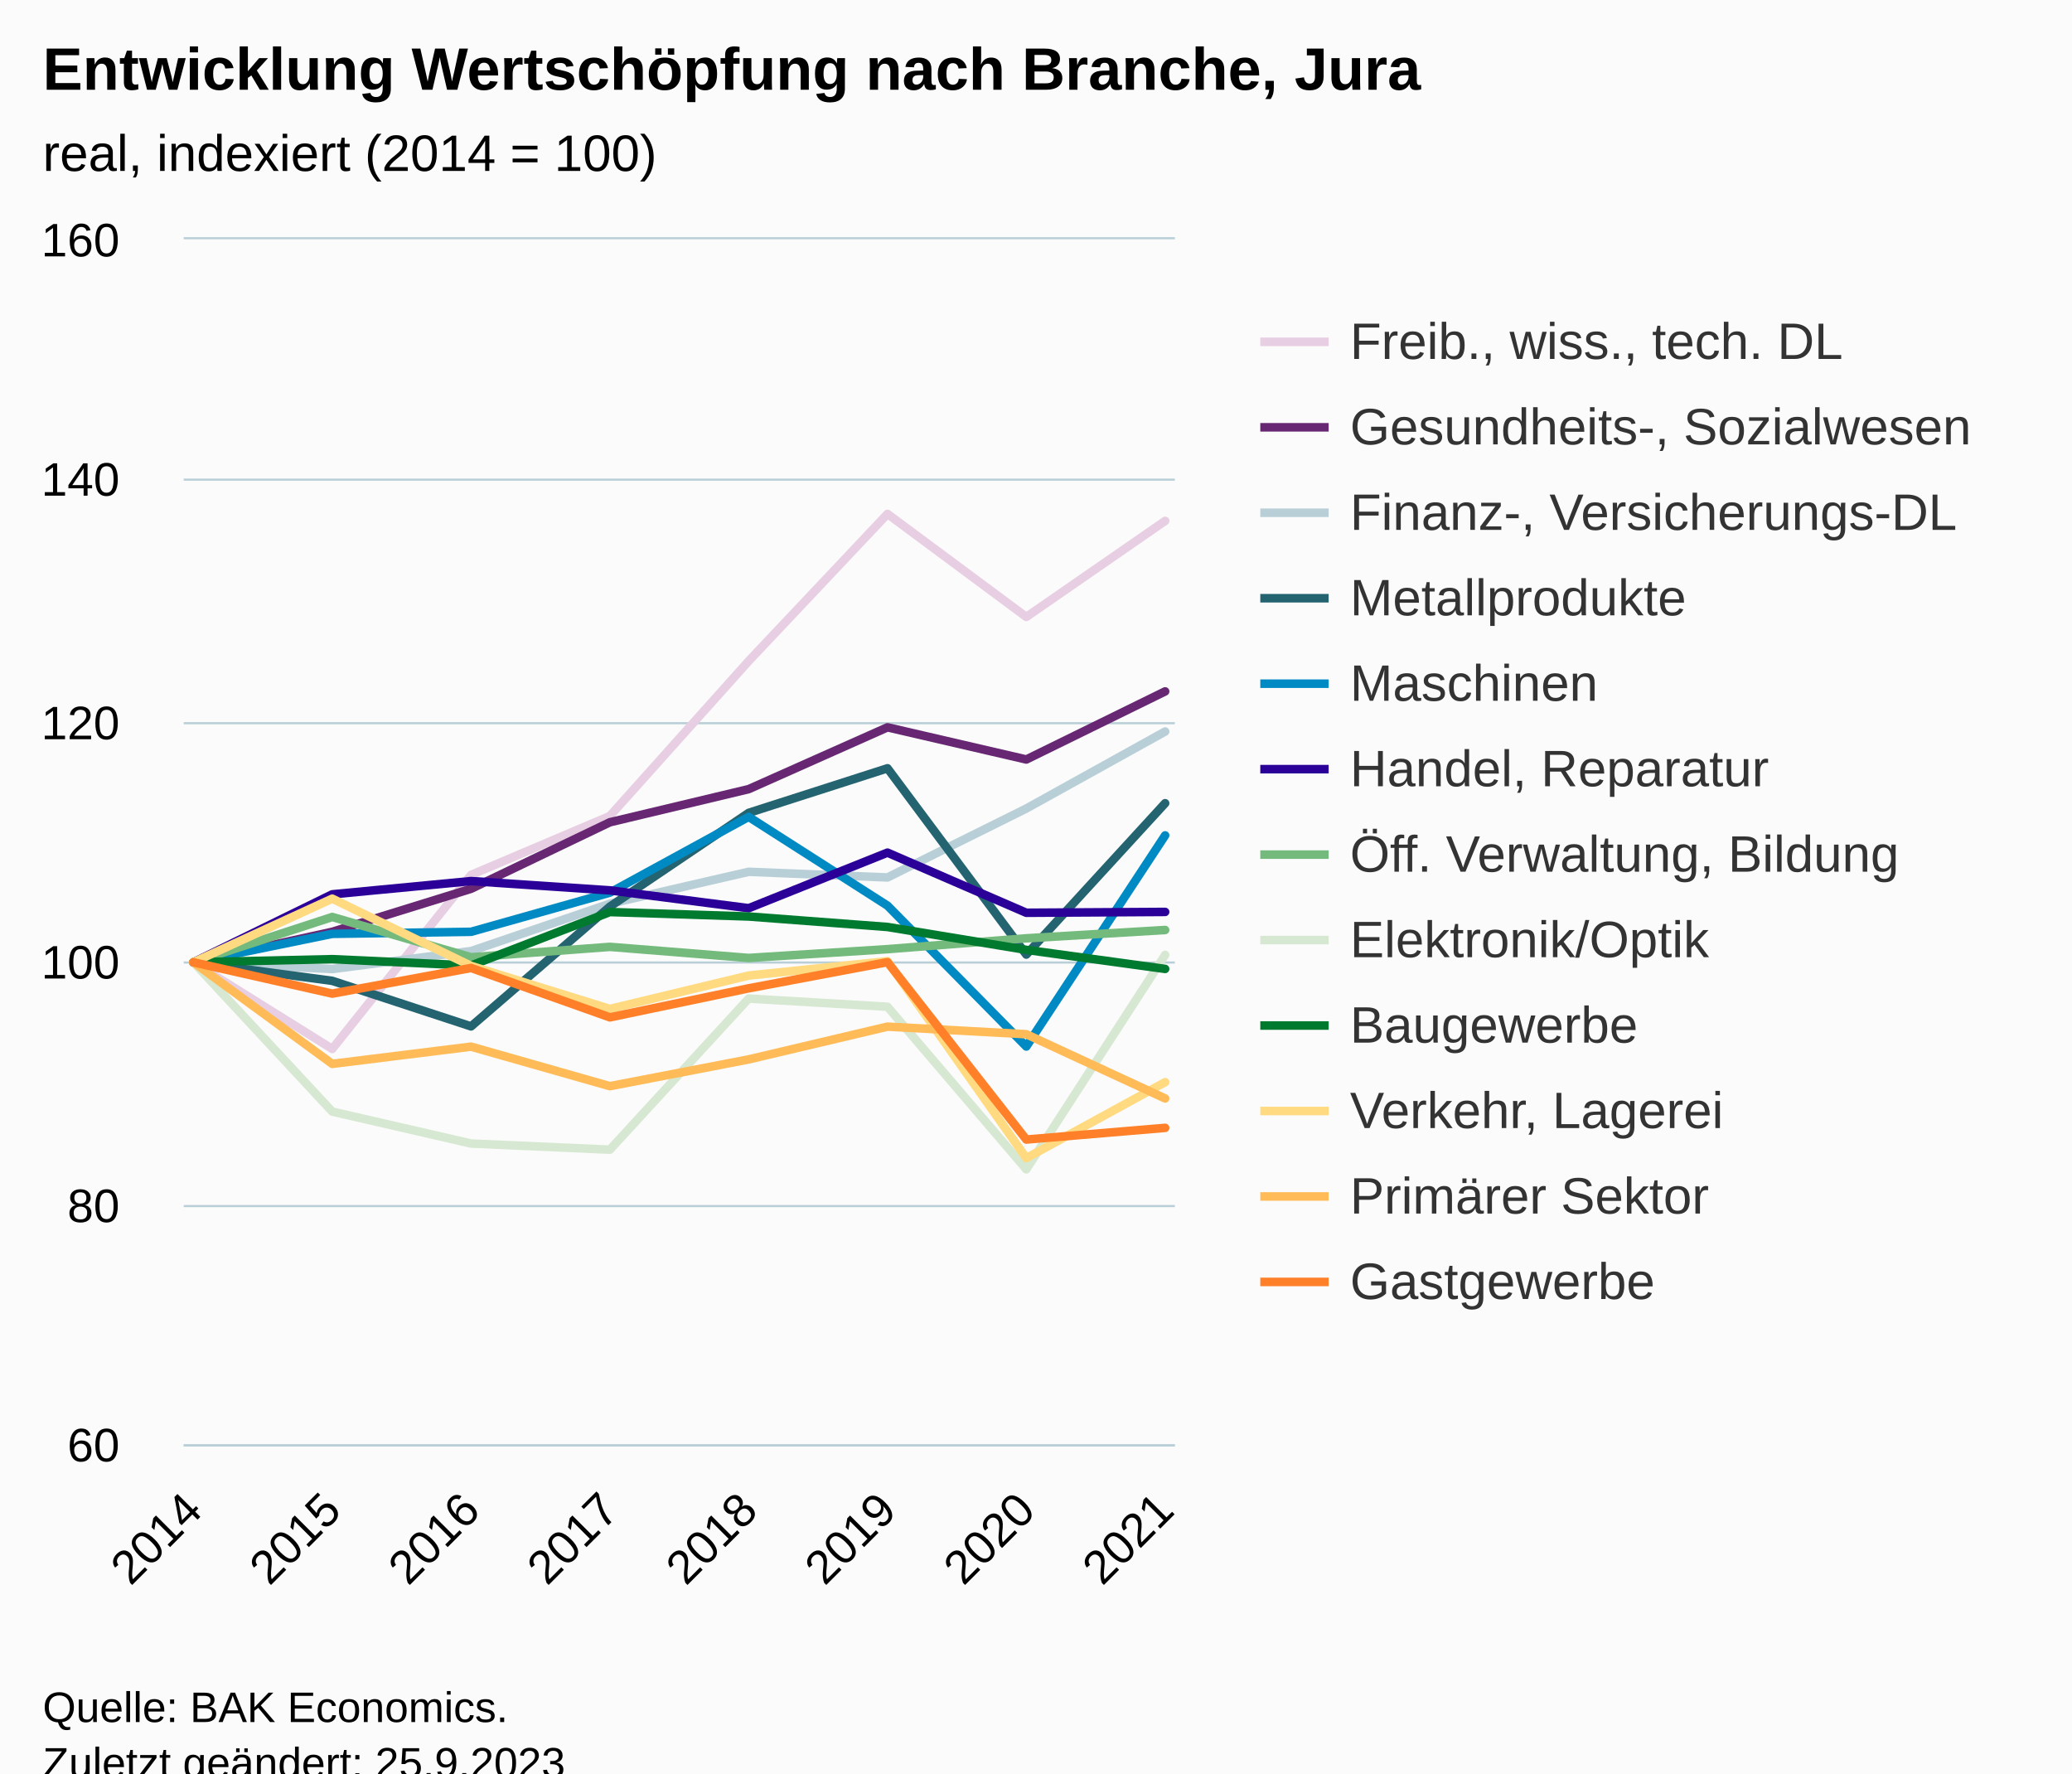
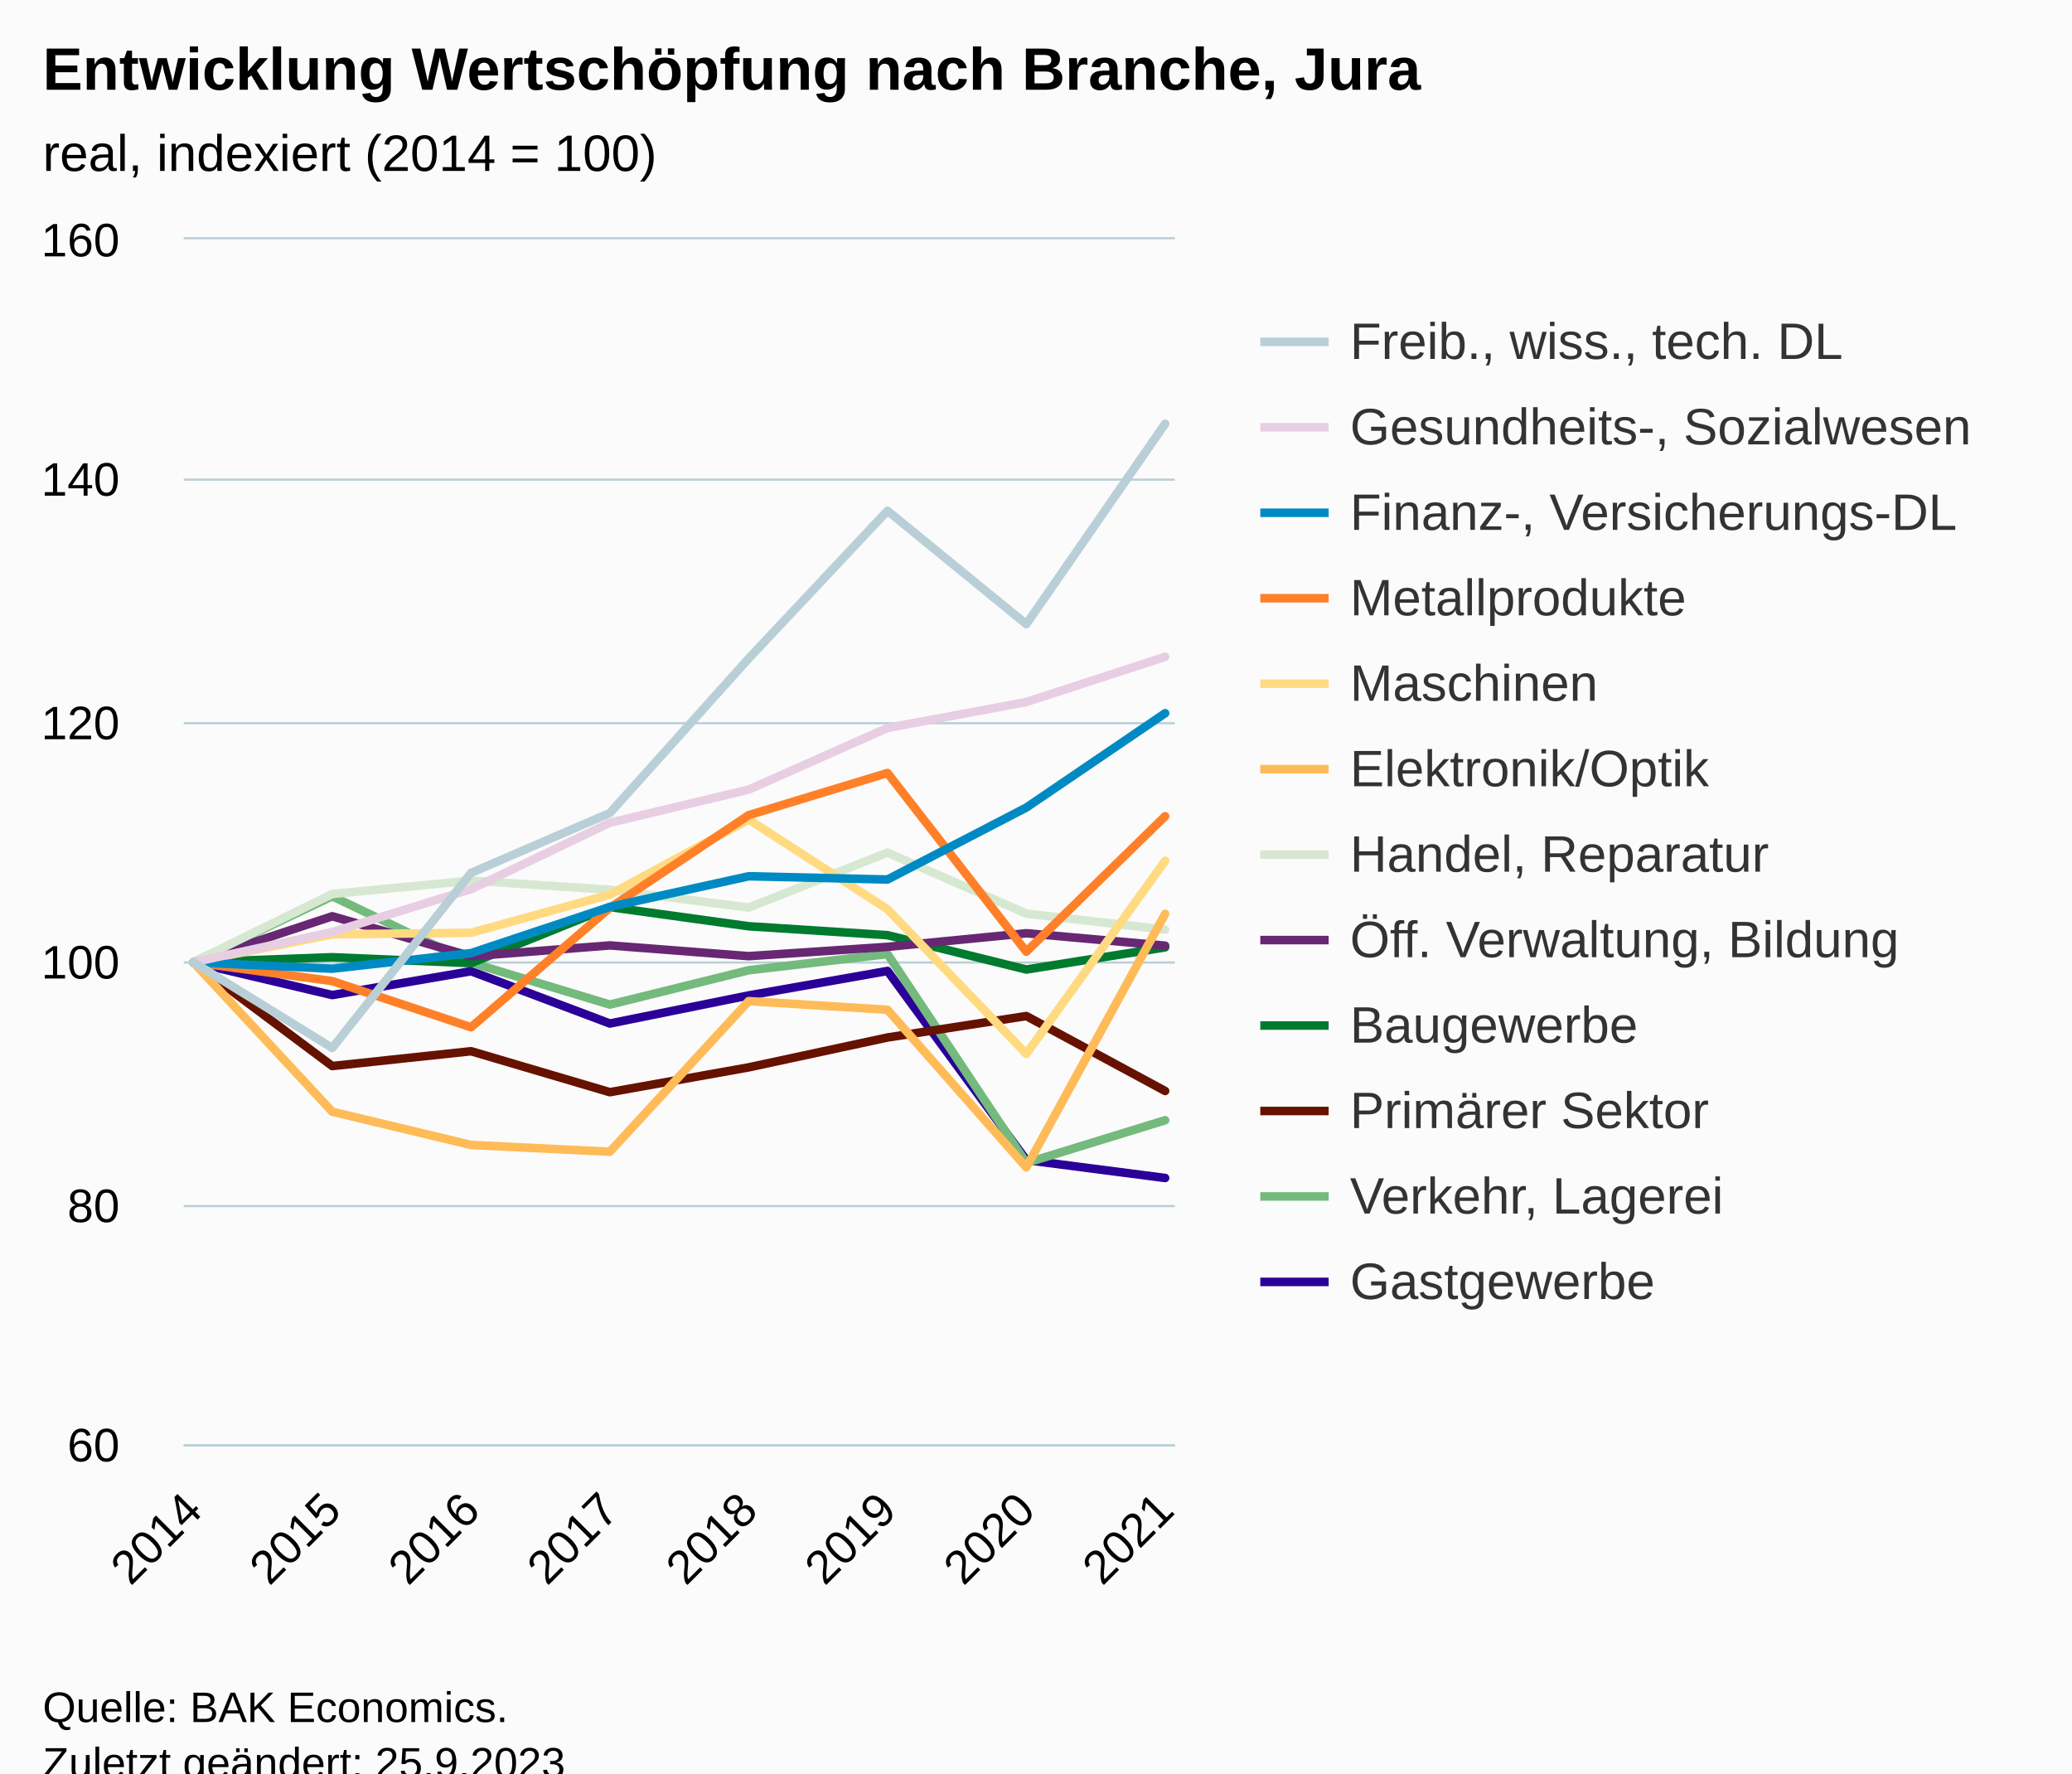
<svg xmlns="http://www.w3.org/2000/svg" version="1.1" class="highcharts-root" style="font-family:Arial;font-size:12px;" viewBox="0 0 485 415">
  <defs>
-     <clipPath id="highcharts-ncnpom9-103-">
+     <clipPath id="highcharts-ek4ck6y-103-">
      <rect x="0" y="0" width="232" height="282" fill="none" />
    </clipPath>
-     <clipPath id="highcharts-ncnpom9-112-">
+     <clipPath id="highcharts-ek4ck6y-112-">
      <rect x="0" y="0" width="232" height="282" fill="none" />
    </clipPath>
-     <clipPath id="highcharts-ncnpom9-201-">
+     <clipPath id="highcharts-ek4ck6y-201-">
      <rect x="43" y="56" width="232" height="282" fill="none" />
    </clipPath>
  </defs>
  <rect fill="#fbfbfb" class="highcharts-background" x="0" y="0" width="485" height="428" rx="0" ry="0" />
  <rect fill="none" class="highcharts-plot-background" x="43" y="56" width="232" height="282" />
  <g class="highcharts-pane-group" data-z-index="0" />
  <g class="highcharts-grid highcharts-xaxis-grid" data-z-index="1">
    <path fill="none" data-z-index="1" class="highcharts-grid-line" d="M 44.5 56 L 44.5 338" opacity="1" />
    <path fill="none" data-z-index="1" class="highcharts-grid-line" d="M 77.5 56 L 77.5 338" opacity="1" />
    <path fill="none" data-z-index="1" class="highcharts-grid-line" d="M 109.5 56 L 109.5 338" opacity="1" />
    <path fill="none" data-z-index="1" class="highcharts-grid-line" d="M 142.5 56 L 142.5 338" opacity="1" />
    <path fill="none" data-z-index="1" class="highcharts-grid-line" d="M 174.5 56 L 174.5 338" opacity="1" />
    <path fill="none" data-z-index="1" class="highcharts-grid-line" d="M 207.5 56 L 207.5 338" opacity="1" />
    <path fill="none" data-z-index="1" class="highcharts-grid-line" d="M 239.5 56 L 239.5 338" opacity="1" />
    <path fill="none" data-z-index="1" class="highcharts-grid-line" d="M 272.5 56 L 272.5 338" opacity="1" />
  </g>
  <g class="highcharts-grid highcharts-yaxis-grid" data-z-index="1">
    <path fill="none" stroke="#B9CFD7" stroke-width="0.5" data-z-index="1" class="highcharts-grid-line" d="M 43 338.25 L 275 338.25" opacity="1" />
    <path fill="none" stroke="#B9CFD7" stroke-width="0.5" data-z-index="1" class="highcharts-grid-line" d="M 43 282.25 L 275 282.25" opacity="1" />
    <path fill="none" stroke="#B9CFD7" stroke-width="0.5" data-z-index="1" class="highcharts-grid-line" d="M 43 225.25 L 275 225.25" opacity="1" />
    <path fill="none" stroke="#B9CFD7" stroke-width="0.5" data-z-index="1" class="highcharts-grid-line" d="M 43 169.25 L 275 169.25" opacity="1" />
    <path fill="none" stroke="#B9CFD7" stroke-width="0.5" data-z-index="1" class="highcharts-grid-line" d="M 43 112.25 L 275 112.25" opacity="1" />
    <path fill="none" stroke="#B9CFD7" stroke-width="0.5" data-z-index="1" class="highcharts-grid-line" d="M 43 55.75 L 275 55.75" opacity="1" />
  </g>
  <rect fill="none" class="highcharts-plot-border" data-z-index="1" x="43" y="56" width="232" height="282" />
  <g class="highcharts-axis highcharts-xaxis" data-z-index="2">
    <path fill="none" class="highcharts-axis-line" stroke="#B9CFD7" stroke-width="0.5" data-z-index="7" d="M 43 338.25 L 275 338.25" />
  </g>
  <g class="highcharts-axis highcharts-yaxis" data-z-index="2">
    <path fill="none" class="highcharts-axis-line" data-z-index="7" d="M 43 56 L 43 338" />
  </g>
  <g class="highcharts-series-group" data-z-index="3">
-     <g class="highcharts-series highcharts-series-0 highcharts-line-series" data-z-index="0.1" opacity="1" transform="translate(43,56) scale(1 1)" clip-path="url(#highcharts-ncnpom9-112-)">
-       <path fill="none" d="M 2.275 169.2 L 34.768 189.476 L 67.261 148.755 L 99.754 134.965 L 132.246 98.7 L 164.739 64.268 L 197.232 88.379 L 229.725 65.903" class="highcharts-graph" data-z-index="1" stroke="#E7CEE2" stroke-width="2" stroke-linejoin="round" stroke-linecap="round" />
-     </g>
-     <g class="highcharts-markers highcharts-series-0 highcharts-line-series" data-z-index="0.1" opacity="1" transform="translate(43,56) scale(1 1)" clip-path="none" />
-     <g class="highcharts-series highcharts-series-1 highcharts-line-series" data-z-index="0.1" opacity="1" transform="translate(43,56) scale(1 1)" clip-path="url(#highcharts-ncnpom9-112-)">
-       <path fill="none" d="M 2.275 169.2 L 34.768 162.065 L 67.261 151.998 L 99.754 136.432 L 132.246 128.677 L 164.739 114.21 L 197.232 121.739 L 229.725 105.806" class="highcharts-graph" data-z-index="1" stroke="#672773" stroke-width="2" stroke-linejoin="round" stroke-linecap="round" />
-     </g>
-     <g class="highcharts-markers highcharts-series-1 highcharts-line-series" data-z-index="0.1" opacity="1" transform="translate(43,56) scale(1 1)" clip-path="none" />
-     <g class="highcharts-series highcharts-series-2 highcharts-line-series" data-z-index="0.1" opacity="1" transform="translate(43,56) scale(1 1)" clip-path="url(#highcharts-ncnpom9-112-)">
-       <path fill="none" d="M 2.275 169.2 L 34.768 170.779 L 67.261 166.577 L 99.754 155.495 L 132.246 148.022 L 164.739 149.347 L 197.232 133.217 L 229.725 115.197" class="highcharts-graph" data-z-index="1" stroke="#B9CFD7" stroke-width="2" stroke-linejoin="round" stroke-linecap="round" />
-     </g>
-     <g class="highcharts-markers highcharts-series-2 highcharts-line-series" data-z-index="0.1" opacity="1" transform="translate(43,56) scale(1 1)" clip-path="none" />
-     <g class="highcharts-series highcharts-series-3 highcharts-line-series" data-z-index="0.1" opacity="1" transform="translate(43,56) scale(1 1)" clip-path="url(#highcharts-ncnpom9-112-)">
-       <path fill="none" d="M 2.275 169.2 L 34.768 173.543 L 67.261 184.202 L 99.754 156.172 L 132.246 134.232 L 164.739 123.798 L 197.232 167.395 L 229.725 131.976" class="highcharts-graph" data-z-index="1" stroke="#246370" stroke-width="2" stroke-linejoin="round" stroke-linecap="round" />
-     </g>
-     <g class="highcharts-markers highcharts-series-3 highcharts-line-series" data-z-index="0.1" opacity="1" transform="translate(43,56) scale(1 1)" clip-path="none" />
-     <g class="highcharts-series highcharts-series-4 highcharts-line-series" data-z-index="0.1" opacity="1" transform="translate(43,56) scale(1 1)" clip-path="url(#highcharts-ncnpom9-112-)">
-       <path fill="none" d="M 2.275 169.2 L 34.768 162.545 L 67.261 162.065 L 99.754 152.9 L 132.246 135.163 L 164.739 155.946 L 197.232 188.912 L 229.725 139.505" class="highcharts-graph" data-z-index="1" stroke="#008AC3" stroke-width="2" stroke-linejoin="round" stroke-linecap="round" />
-     </g>
-     <g class="highcharts-markers highcharts-series-4 highcharts-line-series" data-z-index="0.1" opacity="1" transform="translate(43,56) scale(1 1)" clip-path="none" />
-     <g class="highcharts-series highcharts-series-5 highcharts-line-series" data-z-index="0.1" opacity="1" transform="translate(43,56) scale(1 1)" clip-path="url(#highcharts-ncnpom9-112-)">
-       <path fill="none" d="M 2.275 169.2 L 34.768 153.295 L 67.261 150.193 L 99.754 152.365 L 132.246 156.538 L 164.739 143.538 L 197.232 157.61 L 229.725 157.412" class="highcharts-graph" data-z-index="1" stroke="#2B0099" stroke-width="2" stroke-linejoin="round" stroke-linecap="round" />
-     </g>
-     <g class="highcharts-markers highcharts-series-5 highcharts-line-series" data-z-index="0.1" opacity="1" transform="translate(43,56) scale(1 1)" clip-path="none" />
-     <g class="highcharts-series highcharts-series-6 highcharts-line-series" data-z-index="0.1" opacity="1" transform="translate(43,56) scale(1 1)" clip-path="url(#highcharts-ncnpom9-112-)">
-       <path fill="none" d="M 2.275 169.2 L 34.768 158.597 L 67.261 168.016 L 99.754 165.59 L 132.246 168.185 L 164.739 166.126 L 197.232 163.588 L 229.725 161.642" class="highcharts-graph" data-z-index="1" stroke="#73BA7C" stroke-width="2" stroke-linejoin="round" stroke-linecap="round" />
-     </g>
-     <g class="highcharts-markers highcharts-series-6 highcharts-line-series" data-z-index="0.1" opacity="1" transform="translate(43,56) scale(1 1)" clip-path="none" />
-     <g class="highcharts-series highcharts-series-7 highcharts-line-series" data-z-index="0.1" opacity="1" transform="translate(43,56) scale(1 1)" clip-path="url(#highcharts-ncnpom9-112-)">
-       <path fill="none" d="M 2.275 169.2 L 34.768 204.14 L 67.261 211.613 L 99.754 213.051 L 132.246 177.688 L 164.739 179.606 L 197.232 217.648 L 229.725 167.48" class="highcharts-graph" data-z-index="1" stroke="#D7E8D2" stroke-width="2" stroke-linejoin="round" stroke-linecap="round" />
-     </g>
-     <g class="highcharts-markers highcharts-series-7 highcharts-line-series" data-z-index="0.1" opacity="1" transform="translate(43,56) scale(1 1)" clip-path="none" />
-     <g class="highcharts-series highcharts-series-8 highcharts-line-series" data-z-index="0.1" opacity="1" transform="translate(43,56) scale(1 1)" clip-path="url(#highcharts-ncnpom9-112-)">
-       <path fill="none" d="M 2.275 169.2 L 34.768 168.467 L 67.261 169.961 L 99.754 157.441 L 132.246 158.484 L 164.739 160.937 L 197.232 166.295 L 229.725 170.751" class="highcharts-graph" data-z-index="1" stroke="#007A2F" stroke-width="2" stroke-linejoin="round" stroke-linecap="round" />
-     </g>
-     <g class="highcharts-markers highcharts-series-8 highcharts-line-series" data-z-index="0.1" opacity="1" transform="translate(43,56) scale(1 1)" clip-path="none" />
-     <g class="highcharts-series highcharts-series-9 highcharts-line-series" data-z-index="0.1" opacity="1" transform="translate(43,56) scale(1 1)" clip-path="url(#highcharts-ncnpom9-112-)">
-       <path fill="none" d="M 2.275 169.2 L 34.768 154.31 L 67.261 170.046 L 99.754 180.113 L 132.246 172.302 L 164.739 168.946 L 197.232 215.025 L 229.725 197.259" class="highcharts-graph" data-z-index="1" stroke="#FFDA80" stroke-width="2" stroke-linejoin="round" stroke-linecap="round" />
-     </g>
-     <g class="highcharts-markers highcharts-series-9 highcharts-line-series" data-z-index="0.1" opacity="1" transform="translate(43,56) scale(1 1)" clip-path="none" />
-     <g class="highcharts-series highcharts-series-10 highcharts-line-series" data-z-index="0.1" opacity="1" transform="translate(43,56) scale(1 1)" clip-path="url(#highcharts-ncnpom9-112-)">
-       <path fill="none" d="M 2.275 169.2 L 34.768 192.973 L 67.261 188.94 L 99.754 198.19 L 132.246 191.929 L 164.739 184.259 L 197.232 186.035 L 229.725 201.066" class="highcharts-graph" data-z-index="1" stroke="#FFBB58" stroke-width="2" stroke-linejoin="round" stroke-linecap="round" />
-     </g>
-     <g class="highcharts-markers highcharts-series-10 highcharts-line-series" data-z-index="0.1" opacity="1" transform="translate(43,56) scale(1 1)" clip-path="none" />
-     <g class="highcharts-series highcharts-series-11 highcharts-line-series" data-z-index="0.1" opacity="1" transform="translate(43,56) scale(1 1)" clip-path="url(#highcharts-ncnpom9-112-)">
-       <path fill="none" d="M 2.275 169.2 L 34.768 176.532 L 67.261 170.525 L 99.754 182.087 L 132.246 175.291 L 164.739 169.172 L 197.232 210.682 L 229.725 207.947" class="highcharts-graph" data-z-index="1" stroke="#FF8028" stroke-width="2" stroke-linejoin="round" stroke-linecap="round" />
-     </g>
-     <g class="highcharts-markers highcharts-series-11 highcharts-line-series" data-z-index="0.1" opacity="1" transform="translate(43,56) scale(1 1)" clip-path="none" />
+     <g class="highcharts-series highcharts-series-0 highcharts-line-series highcharts-color-0" data-z-index="0.1" opacity="1" transform="translate(43,56) scale(1 1)" clip-path="url(#highcharts-ek4ck6y-112-)">
+       <path fill="none" d="M 2.275 169.2 L 34.768 176.87 L 67.261 171.287 L 99.754 183.526 L 132.246 176.955 L 164.739 171.23 L 197.232 215.476 L 229.725 219.678" class="highcharts-graph" data-z-index="1" stroke="#2B0099" stroke-width="2" stroke-linejoin="round" stroke-linecap="round" />
+     </g>
+     <g class="highcharts-markers highcharts-series-0 highcharts-line-series highcharts-color-0" data-z-index="0.1" opacity="1" transform="translate(43,56) scale(1 1)" clip-path="none" />
+     <g class="highcharts-series highcharts-series-1 highcharts-line-series highcharts-color-1" data-z-index="0.1" opacity="1" transform="translate(43,56) scale(1 1)" clip-path="url(#highcharts-ek4ck6y-112-)">
+       <path fill="none" d="M 2.275 169.2 L 34.768 153.746 L 67.261 169.285 L 99.754 179.098 L 132.246 171.061 L 164.739 167.282 L 197.232 216.153 L 229.725 206.17" class="highcharts-graph" data-z-index="1" stroke="#73BA7C" stroke-width="2" stroke-linejoin="round" stroke-linecap="round" />
+     </g>
+     <g class="highcharts-markers highcharts-series-1 highcharts-line-series highcharts-color-1" data-z-index="0.1" opacity="1" transform="translate(43,56) scale(1 1)" clip-path="none" />
+     <g class="highcharts-series highcharts-series-2 highcharts-line-series highcharts-color-2" data-z-index="0.1" opacity="1" transform="translate(43,56) scale(1 1)" clip-path="url(#highcharts-ek4ck6y-112-)">
+       <path fill="none" d="M 2.275 169.2 L 34.768 193.48 L 67.261 190.012 L 99.754 199.6 L 132.246 193.79 L 164.739 186.797 L 197.232 181.777 L 229.725 199.318" class="highcharts-graph" data-z-index="1" stroke="#661200" stroke-width="2" stroke-linejoin="round" stroke-linecap="round" />
+     </g>
+     <g class="highcharts-markers highcharts-series-2 highcharts-line-series highcharts-color-2" data-z-index="0.1" opacity="1" transform="translate(43,56) scale(1 1)" clip-path="none" />
+     <g class="highcharts-series highcharts-series-3 highcharts-line-series highcharts-color-3" data-z-index="0.1" opacity="1" transform="translate(43,56) scale(1 1)" clip-path="url(#highcharts-ek4ck6y-112-)">
+       <path fill="none" d="M 2.275 169.2 L 34.768 168.016 L 67.261 169.397 L 99.754 156.284 L 132.246 160.768 L 164.739 162.855 L 197.232 170.892 L 229.725 165.703" class="highcharts-graph" data-z-index="1" stroke="#007A2F" stroke-width="2" stroke-linejoin="round" stroke-linecap="round" />
+     </g>
+     <g class="highcharts-markers highcharts-series-3 highcharts-line-series highcharts-color-3" data-z-index="0.1" opacity="1" transform="translate(43,56) scale(1 1)" clip-path="none" />
+     <g class="highcharts-series highcharts-series-4 highcharts-line-series highcharts-color-4" data-z-index="0.1" opacity="1" transform="translate(43,56) scale(1 1)" clip-path="url(#highcharts-ek4ck6y-112-)">
+       <path fill="none" d="M 2.275 169.2 L 34.768 158.428 L 67.261 167.79 L 99.754 165.252 L 132.246 167.762 L 164.739 165.59 L 197.232 162.404 L 229.725 165.308" class="highcharts-graph" data-z-index="1" stroke="#672773" stroke-width="2" stroke-linejoin="round" stroke-linecap="round" />
+     </g>
+     <g class="highcharts-markers highcharts-series-4 highcharts-line-series highcharts-color-4" data-z-index="0.1" opacity="1" transform="translate(43,56) scale(1 1)" clip-path="none" />
+     <g class="highcharts-series highcharts-series-5 highcharts-line-series highcharts-color-5" data-z-index="0.1" opacity="1" transform="translate(43,56) scale(1 1)" clip-path="url(#highcharts-ek4ck6y-112-)">
+       <path fill="none" d="M 2.275 169.2 L 34.768 153.211 L 67.261 150.08 L 99.754 152.224 L 132.246 156.397 L 164.739 143.538 L 197.232 157.807 L 229.725 161.558" class="highcharts-graph" data-z-index="1" stroke="#D7E8D2" stroke-width="2" stroke-linejoin="round" stroke-linecap="round" />
+     </g>
+     <g class="highcharts-markers highcharts-series-5 highcharts-line-series highcharts-color-5" data-z-index="0.1" opacity="1" transform="translate(43,56) scale(1 1)" clip-path="none" />
+     <g class="highcharts-series highcharts-series-6 highcharts-line-series highcharts-color-6" data-z-index="0.1" opacity="1" transform="translate(43,56) scale(1 1)" clip-path="url(#highcharts-ek4ck6y-112-)">
+       <path fill="none" d="M 2.275 169.2 L 34.768 204.168 L 67.261 211.951 L 99.754 213.53 L 132.246 178.28 L 164.739 180.311 L 197.232 217.196 L 229.725 157.864" class="highcharts-graph" data-z-index="1" stroke="#FFBB58" stroke-width="2" stroke-linejoin="round" stroke-linecap="round" />
+     </g>
+     <g class="highcharts-markers highcharts-series-6 highcharts-line-series highcharts-color-6" data-z-index="0.1" opacity="1" transform="translate(43,56) scale(1 1)" clip-path="none" />
+     <g class="highcharts-series highcharts-series-7 highcharts-line-series highcharts-color-7" data-z-index="0.1" opacity="1" transform="translate(43,56) scale(1 1)" clip-path="url(#highcharts-ek4ck6y-112-)">
+       <path fill="none" d="M 2.275 169.2 L 34.768 162.658 L 67.261 162.291 L 99.754 153.352 L 132.246 135.783 L 164.739 156.792 L 197.232 190.632 L 229.725 145.456" class="highcharts-graph" data-z-index="1" stroke="#FFDA80" stroke-width="2" stroke-linejoin="round" stroke-linecap="round" />
+     </g>
+     <g class="highcharts-markers highcharts-series-7 highcharts-line-series highcharts-color-7" data-z-index="0.1" opacity="1" transform="translate(43,56) scale(1 1)" clip-path="none" />
+     <g class="highcharts-series highcharts-series-8 highcharts-line-series highcharts-color-8" data-z-index="0.1" opacity="1" transform="translate(43,56) scale(1 1)" clip-path="url(#highcharts-ek4ck6y-112-)">
+       <path fill="none" d="M 2.275 169.2 L 34.768 173.599 L 67.261 184.4 L 99.754 156.454 L 132.246 134.768 L 164.739 124.898 L 197.232 166.718 L 229.725 135.022" class="highcharts-graph" data-z-index="1" stroke="#FF8028" stroke-width="2" stroke-linejoin="round" stroke-linecap="round" />
+     </g>
+     <g class="highcharts-markers highcharts-series-8 highcharts-line-series highcharts-color-8" data-z-index="0.1" opacity="1" transform="translate(43,56) scale(1 1)" clip-path="none" />
+     <g class="highcharts-series highcharts-series-9 highcharts-line-series highcharts-color-9" data-z-index="0.1" opacity="1" transform="translate(43,56) scale(1 1)" clip-path="url(#highcharts-ek4ck6y-112-)">
+       <path fill="none" d="M 2.275 169.2 L 34.768 170.695 L 67.261 167.057 L 99.754 156.228 L 132.246 149.065 L 164.739 149.827 L 197.232 132.991 L 229.725 110.911" class="highcharts-graph" data-z-index="1" stroke="#008AC3" stroke-width="2" stroke-linejoin="round" stroke-linecap="round" />
+     </g>
+     <g class="highcharts-markers highcharts-series-9 highcharts-line-series highcharts-color-9" data-z-index="0.1" opacity="1" transform="translate(43,56) scale(1 1)" clip-path="none" />
+     <g class="highcharts-series highcharts-series-10 highcharts-line-series highcharts-color-10" data-z-index="0.1" opacity="1" transform="translate(43,56) scale(1 1)" clip-path="url(#highcharts-ek4ck6y-112-)">
+       <path fill="none" d="M 2.275 169.2 L 34.768 162.122 L 67.261 152.083 L 99.754 136.544 L 132.246 128.789 L 164.739 114.351 L 197.232 108.288 L 229.725 97.713" class="highcharts-graph" data-z-index="1" stroke="#E7CEE2" stroke-width="2" stroke-linejoin="round" stroke-linecap="round" />
+     </g>
+     <g class="highcharts-markers highcharts-series-10 highcharts-line-series highcharts-color-10" data-z-index="0.1" opacity="1" transform="translate(43,56) scale(1 1)" clip-path="none" />
+     <g class="highcharts-series highcharts-series-11 highcharts-line-series highcharts-color-11" data-z-index="0.1" opacity="1" transform="translate(43,56) scale(1 1)" clip-path="url(#highcharts-ek4ck6y-112-)">
+       <path fill="none" d="M 2.275 169.2 L 34.768 189.25 L 67.261 148.276 L 99.754 134.26 L 132.246 98.108 L 164.739 63.535 L 197.232 90.071 L 229.725 43.174" class="highcharts-graph" data-z-index="1" stroke="#B9CFD7" stroke-width="2" stroke-linejoin="round" stroke-linecap="round" />
+     </g>
+     <g class="highcharts-markers highcharts-series-11 highcharts-line-series highcharts-color-11" data-z-index="0.1" opacity="1" transform="translate(43,56) scale(1 1)" clip-path="none" />
  </g>
  <text x="10" text-anchor="start" class="highcharts-title" data-z-index="4" style="color:#000000;font-size:14px;font-weight:bold;fill:#000000;" y="21">
    <tspan>Entwicklung Wertschöpfung nach Branche, Jura</tspan>
  </text>
  <text x="10" text-anchor="start" class="highcharts-subtitle" data-z-index="4" style="color:#000000;font-size:12px;font-weight:normal;fill:#000000;" y="40">
    <tspan>real, indexiert (2014 = 100)</tspan>
  </text>
  <text x="10" text-anchor="start" class="highcharts-caption" data-z-index="4" style="color:#666666;fill:#666666;" y="385" />
  <g class="highcharts-legend" data-z-index="7" transform="translate(287,66)">
    <rect fill="none" class="highcharts-legend-box" rx="0" ry="0" x="0" y="0" width="188" height="251" visibility="visible" />
    <g data-z-index="1">
      <g>
-         <g class="highcharts-legend-item highcharts-line-series highcharts-color-undefined highcharts-series-0" data-z-index="1" transform="translate(8,3)">
-           <path fill="none" d="M 0 11 L 16 11" class="highcharts-graph" stroke="#E7CEE2" stroke-width="2" />
+         <g class="highcharts-legend-item highcharts-line-series highcharts-color-11 highcharts-series-11" data-z-index="1" transform="translate(8,3)">
+           <path fill="none" d="M 0 11 L 16 11" class="highcharts-graph" stroke="#B9CFD7" stroke-width="2" />
          <text x="21" style="color:#333333;cursor:pointer;font-size:12px;font-weight:normal;fill:#333333;" text-anchor="start" data-z-index="2" y="15">
            <tspan>Freib., wiss., tech. DL</tspan>
          </text>
        </g>
-         <g class="highcharts-legend-item highcharts-line-series highcharts-color-undefined highcharts-series-1" data-z-index="1" transform="translate(8,23)">
+         <g class="highcharts-legend-item highcharts-line-series highcharts-color-10 highcharts-series-10" data-z-index="1" transform="translate(8,23)">
+           <path fill="none" d="M 0 11 L 16 11" class="highcharts-graph" stroke="#E7CEE2" stroke-width="2" />
+           <text x="21" y="15" style="color:#333333;cursor:pointer;font-size:12px;font-weight:normal;fill:#333333;" text-anchor="start" data-z-index="2">
+             <tspan>Gesundheits-, Sozialwesen</tspan>
+           </text>
+         </g>
+         <g class="highcharts-legend-item highcharts-line-series highcharts-color-9 highcharts-series-9" data-z-index="1" transform="translate(8,43)">
+           <path fill="none" d="M 0 11 L 16 11" class="highcharts-graph" stroke="#008AC3" stroke-width="2" />
+           <text x="21" y="15" style="color:#333333;cursor:pointer;font-size:12px;font-weight:normal;fill:#333333;" text-anchor="start" data-z-index="2">
+             <tspan>Finanz-, Versicherungs-DL</tspan>
+           </text>
+         </g>
+         <g class="highcharts-legend-item highcharts-line-series highcharts-color-8 highcharts-series-8" data-z-index="1" transform="translate(8,63)">
+           <path fill="none" d="M 0 11 L 16 11" class="highcharts-graph" stroke="#FF8028" stroke-width="2" />
+           <text x="21" y="15" style="color:#333333;cursor:pointer;font-size:12px;font-weight:normal;fill:#333333;" text-anchor="start" data-z-index="2">
+             <tspan>Metallprodukte</tspan>
+           </text>
+         </g>
+         <g class="highcharts-legend-item highcharts-line-series highcharts-color-7 highcharts-series-7" data-z-index="1" transform="translate(8,83)">
+           <path fill="none" d="M 0 11 L 16 11" class="highcharts-graph" stroke="#FFDA80" stroke-width="2" />
+           <text x="21" y="15" style="color:#333333;cursor:pointer;font-size:12px;font-weight:normal;fill:#333333;" text-anchor="start" data-z-index="2">
+             <tspan>Maschinen</tspan>
+           </text>
+         </g>
+         <g class="highcharts-legend-item highcharts-line-series highcharts-color-6 highcharts-series-6" data-z-index="1" transform="translate(8,103)">
+           <path fill="none" d="M 0 11 L 16 11" class="highcharts-graph" stroke="#FFBB58" stroke-width="2" />
+           <text x="21" y="15" style="color:#333333;cursor:pointer;font-size:12px;font-weight:normal;fill:#333333;" text-anchor="start" data-z-index="2">
+             <tspan>Elektronik/Optik</tspan>
+           </text>
+         </g>
+         <g class="highcharts-legend-item highcharts-line-series highcharts-color-5 highcharts-series-5" data-z-index="1" transform="translate(8,123)">
+           <path fill="none" d="M 0 11 L 16 11" class="highcharts-graph" stroke="#D7E8D2" stroke-width="2" />
+           <text x="21" y="15" style="color:#333333;cursor:pointer;font-size:12px;font-weight:normal;fill:#333333;" text-anchor="start" data-z-index="2">
+             <tspan>Handel, Reparatur</tspan>
+           </text>
+         </g>
+         <g class="highcharts-legend-item highcharts-line-series highcharts-color-4 highcharts-series-4" data-z-index="1" transform="translate(8,143)">
          <path fill="none" d="M 0 11 L 16 11" class="highcharts-graph" stroke="#672773" stroke-width="2" />
          <text x="21" y="15" style="color:#333333;cursor:pointer;font-size:12px;font-weight:normal;fill:#333333;" text-anchor="start" data-z-index="2">
-             <tspan>Gesundheits-, Sozialwesen</tspan>
-           </text>
-         </g>
-         <g class="highcharts-legend-item highcharts-line-series highcharts-color-undefined highcharts-series-2" data-z-index="1" transform="translate(8,43)">
-           <path fill="none" d="M 0 11 L 16 11" class="highcharts-graph" stroke="#B9CFD7" stroke-width="2" />
-           <text x="21" y="15" style="color:#333333;cursor:pointer;font-size:12px;font-weight:normal;fill:#333333;" text-anchor="start" data-z-index="2">
-             <tspan>Finanz-, Versicherungs-DL</tspan>
-           </text>
-         </g>
-         <g class="highcharts-legend-item highcharts-line-series highcharts-color-undefined highcharts-series-3" data-z-index="1" transform="translate(8,63)">
-           <path fill="none" d="M 0 11 L 16 11" class="highcharts-graph" stroke="#246370" stroke-width="2" />
-           <text x="21" y="15" style="color:#333333;cursor:pointer;font-size:12px;font-weight:normal;fill:#333333;" text-anchor="start" data-z-index="2">
-             <tspan>Metallprodukte</tspan>
-           </text>
-         </g>
-         <g class="highcharts-legend-item highcharts-line-series highcharts-color-undefined highcharts-series-4" data-z-index="1" transform="translate(8,83)">
-           <path fill="none" d="M 0 11 L 16 11" class="highcharts-graph" stroke="#008AC3" stroke-width="2" />
-           <text x="21" y="15" style="color:#333333;cursor:pointer;font-size:12px;font-weight:normal;fill:#333333;" text-anchor="start" data-z-index="2">
-             <tspan>Maschinen</tspan>
-           </text>
-         </g>
-         <g class="highcharts-legend-item highcharts-line-series highcharts-color-undefined highcharts-series-5" data-z-index="1" transform="translate(8,103)">
+             <tspan>Öff. Verwaltung, Bildung</tspan>
+           </text>
+         </g>
+         <g class="highcharts-legend-item highcharts-line-series highcharts-color-3 highcharts-series-3" data-z-index="1" transform="translate(8,163)">
+           <path fill="none" d="M 0 11 L 16 11" class="highcharts-graph" stroke="#007A2F" stroke-width="2" />
+           <text x="21" y="15" style="color:#333333;cursor:pointer;font-size:12px;font-weight:normal;fill:#333333;" text-anchor="start" data-z-index="2">
+             <tspan>Baugewerbe</tspan>
+           </text>
+         </g>
+         <g class="highcharts-legend-item highcharts-line-series highcharts-color-2 highcharts-series-2" data-z-index="1" transform="translate(8,183)">
+           <path fill="none" d="M 0 11 L 16 11" class="highcharts-graph" stroke="#661200" stroke-width="2" />
+           <text x="21" y="15" style="color:#333333;cursor:pointer;font-size:12px;font-weight:normal;fill:#333333;" text-anchor="start" data-z-index="2">
+             <tspan>Primärer Sektor</tspan>
+           </text>
+         </g>
+         <g class="highcharts-legend-item highcharts-line-series highcharts-color-1 highcharts-series-1" data-z-index="1" transform="translate(8,203)">
+           <path fill="none" d="M 0 11 L 16 11" class="highcharts-graph" stroke="#73BA7C" stroke-width="2" />
+           <text x="21" y="15" style="color:#333333;cursor:pointer;font-size:12px;font-weight:normal;fill:#333333;" text-anchor="start" data-z-index="2">
+             <tspan>Verkehr, Lagerei</tspan>
+           </text>
+         </g>
+         <g class="highcharts-legend-item highcharts-line-series highcharts-color-0 highcharts-series-0" data-z-index="1" transform="translate(8,223)">
          <path fill="none" d="M 0 11 L 16 11" class="highcharts-graph" stroke="#2B0099" stroke-width="2" />
-           <text x="21" y="15" style="color:#333333;cursor:pointer;font-size:12px;font-weight:normal;fill:#333333;" text-anchor="start" data-z-index="2">
-             <tspan>Handel, Reparatur</tspan>
-           </text>
-         </g>
-         <g class="highcharts-legend-item highcharts-line-series highcharts-color-undefined highcharts-series-6" data-z-index="1" transform="translate(8,123)">
-           <path fill="none" d="M 0 11 L 16 11" class="highcharts-graph" stroke="#73BA7C" stroke-width="2" />
-           <text x="21" y="15" style="color:#333333;cursor:pointer;font-size:12px;font-weight:normal;fill:#333333;" text-anchor="start" data-z-index="2">
-             <tspan>Öff. Verwaltung, Bildung</tspan>
-           </text>
-         </g>
-         <g class="highcharts-legend-item highcharts-line-series highcharts-color-undefined highcharts-series-7" data-z-index="1" transform="translate(8,143)">
-           <path fill="none" d="M 0 11 L 16 11" class="highcharts-graph" stroke="#D7E8D2" stroke-width="2" />
-           <text x="21" y="15" style="color:#333333;cursor:pointer;font-size:12px;font-weight:normal;fill:#333333;" text-anchor="start" data-z-index="2">
-             <tspan>Elektronik/Optik</tspan>
-           </text>
-         </g>
-         <g class="highcharts-legend-item highcharts-line-series highcharts-color-undefined highcharts-series-8" data-z-index="1" transform="translate(8,163)">
-           <path fill="none" d="M 0 11 L 16 11" class="highcharts-graph" stroke="#007A2F" stroke-width="2" />
-           <text x="21" y="15" style="color:#333333;cursor:pointer;font-size:12px;font-weight:normal;fill:#333333;" text-anchor="start" data-z-index="2">
-             <tspan>Baugewerbe</tspan>
-           </text>
-         </g>
-         <g class="highcharts-legend-item highcharts-line-series highcharts-color-undefined highcharts-series-9" data-z-index="1" transform="translate(8,183)">
-           <path fill="none" d="M 0 11 L 16 11" class="highcharts-graph" stroke="#FFDA80" stroke-width="2" />
-           <text x="21" y="15" style="color:#333333;cursor:pointer;font-size:12px;font-weight:normal;fill:#333333;" text-anchor="start" data-z-index="2">
-             <tspan>Verkehr, Lagerei</tspan>
-           </text>
-         </g>
-         <g class="highcharts-legend-item highcharts-line-series highcharts-color-undefined highcharts-series-10" data-z-index="1" transform="translate(8,203)">
-           <path fill="none" d="M 0 11 L 16 11" class="highcharts-graph" stroke="#FFBB58" stroke-width="2" />
-           <text x="21" y="15" style="color:#333333;cursor:pointer;font-size:12px;font-weight:normal;fill:#333333;" text-anchor="start" data-z-index="2">
-             <tspan>Primärer Sektor</tspan>
-           </text>
-         </g>
-         <g class="highcharts-legend-item highcharts-line-series highcharts-color-undefined highcharts-series-11" data-z-index="1" transform="translate(8,223)">
-           <path fill="none" d="M 0 11 L 16 11" class="highcharts-graph" stroke="#FF8028" stroke-width="2" />
          <text x="21" y="15" style="color:#333333;cursor:pointer;font-size:12px;font-weight:normal;fill:#333333;" text-anchor="start" data-z-index="2">
            <tspan>Gastgewerbe</tspan>
          </text>
        </g>
      </g>
    </g>
  </g>
  <g class="highcharts-axis-labels highcharts-xaxis-labels" data-z-index="7">
    <text x="47.867" style="color:#000000;cursor:default;font-size:11px;fill:#000000;" text-anchor="end" transform="translate(0,0) rotate(-45 47.86723 354)" y="354" opacity="1">2014</text>
    <text x="80.36" style="color:#000000;cursor:default;font-size:11px;fill:#000000;" text-anchor="end" transform="translate(0,0) rotate(-45 80.36023 354)" y="354" opacity="1">2015</text>
    <text x="112.853" style="color:#000000;cursor:default;font-size:11px;fill:#000000;" text-anchor="end" transform="translate(0,0) rotate(-45 112.8532 354)" y="354" opacity="1">2016</text>
    <text x="145.346" style="color:#000000;cursor:default;font-size:11px;fill:#000000;" text-anchor="end" transform="translate(0,0) rotate(-45 145.3462 354)" y="354" opacity="1">2017</text>
    <text x="177.839" style="color:#000000;cursor:default;font-size:11px;fill:#000000;" text-anchor="end" transform="translate(0,0) rotate(-45 177.8392 354)" y="354" opacity="1">2018</text>
    <text x="210.332" style="color:#000000;cursor:default;font-size:11px;fill:#000000;" text-anchor="end" transform="translate(0,0) rotate(-45 210.3322 354)" y="354" opacity="1">2019</text>
    <text x="242.825" style="color:#000000;cursor:default;font-size:11px;fill:#000000;" text-anchor="end" transform="translate(0,0) rotate(-45 242.8252 354)" y="354" opacity="1">2020</text>
    <text x="275.318" style="color:#000000;cursor:default;font-size:11px;fill:#000000;" text-anchor="end" transform="translate(0,0) rotate(-45 275.3182 354)" y="354" opacity="1">2021</text>
  </g>
  <g class="highcharts-axis-labels highcharts-yaxis-labels" data-z-index="7">
    <text x="28" style="color:#000000;cursor:default;font-size:11px;fill:#000000;" text-anchor="end" transform="translate(0,0)" y="342" opacity="1">60</text>
    <text x="28" style="color:#000000;cursor:default;font-size:11px;fill:#000000;" text-anchor="end" transform="translate(0,0)" y="286" opacity="1">80</text>
    <text x="28" style="color:#000000;cursor:default;font-size:11px;fill:#000000;" text-anchor="end" transform="translate(0,0)" y="229" opacity="1">100</text>
    <text x="28" style="color:#000000;cursor:default;font-size:11px;fill:#000000;" text-anchor="end" transform="translate(0,0)" y="173" opacity="1">120</text>
    <text x="28" style="color:#000000;cursor:default;font-size:11px;fill:#000000;" text-anchor="end" transform="translate(0,0)" y="116" opacity="1">140</text>
    <text x="28" style="color:#000000;cursor:default;font-size:11px;fill:#000000;" text-anchor="end" transform="translate(0,0)" y="60" opacity="1">160</text>
  </g>
  <text x="10" class="highcharts-credits" text-anchor="start" data-z-index="8" style="cursor:default;color:#000000;font-size:10px;fill:#000000;" y="403">
    <tspan>Quelle: BAK Economics.</tspan>
    <tspan x="10" dy="13">Zuletzt geändert: 25.9.2023</tspan>
  </text>
-   <g class="highcharts-control-points" data-z-index="99" clip-path="url(#highcharts-ncnpom9-201-)" />
+   <g class="highcharts-control-points" data-z-index="99" clip-path="url(#highcharts-ek4ck6y-201-)" />
</svg>
